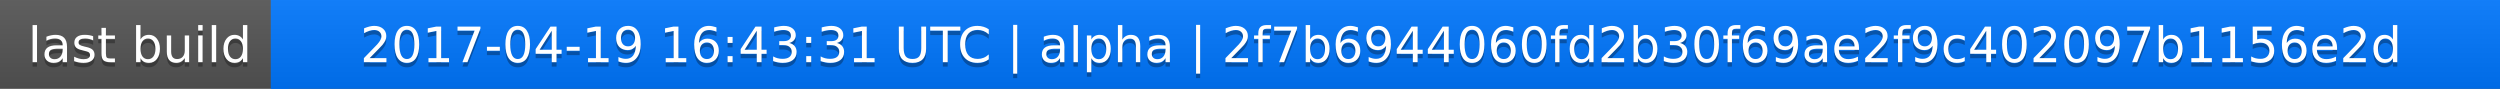
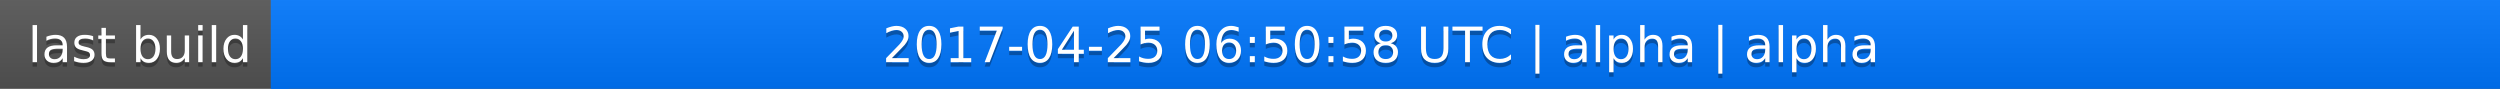
<svg xmlns="http://www.w3.org/2000/svg" width="563" height="20">
  <linearGradient id="a" x2="0" y2="100%">
    <stop offset="0" stop-color="#bbb" stop-opacity=".1" />
    <stop offset="1" stop-opacity=".1" />
  </linearGradient>
  <rect rx="0" width="563" height="20" fill="#555" />
  <rect rx="0" x="61" width="502" height="20" fill="#07f" />
  <path fill="#07f" d="M61 0h4v20h-4z" />
  <rect rx="0" width="563" height="20" fill="url(#a)" />
  <g fill="#fff" text-anchor="middle" font-family="DejaVu Sans,Verdana,Geneva,sans-serif" font-size="11">
    <text x="31.5" y="15" fill="#010101" fill-opacity=".3">last build</text>
    <text x="31.5" y="14">last build</text>
-     <text x="311" y="15" fill="#010101" fill-opacity=".3">2017-04-19 16:43:31 UTC | alpha | 2f7b6944060fd2b30f69ae2f9c402097b1156e2d</text>
-     <text x="311" y="14">2017-04-19 16:43:31 UTC | alpha | 2f7b6944060fd2b30f69ae2f9c402097b1156e2d</text>
+     <text x="311" y="15" fill="#010101" fill-opacity=".3">2017-04-25 06:50:58 UTC | alpha | alpha</text>
+     <text x="311" y="14">2017-04-25 06:50:58 UTC | alpha | alpha</text>
  </g>
</svg>
